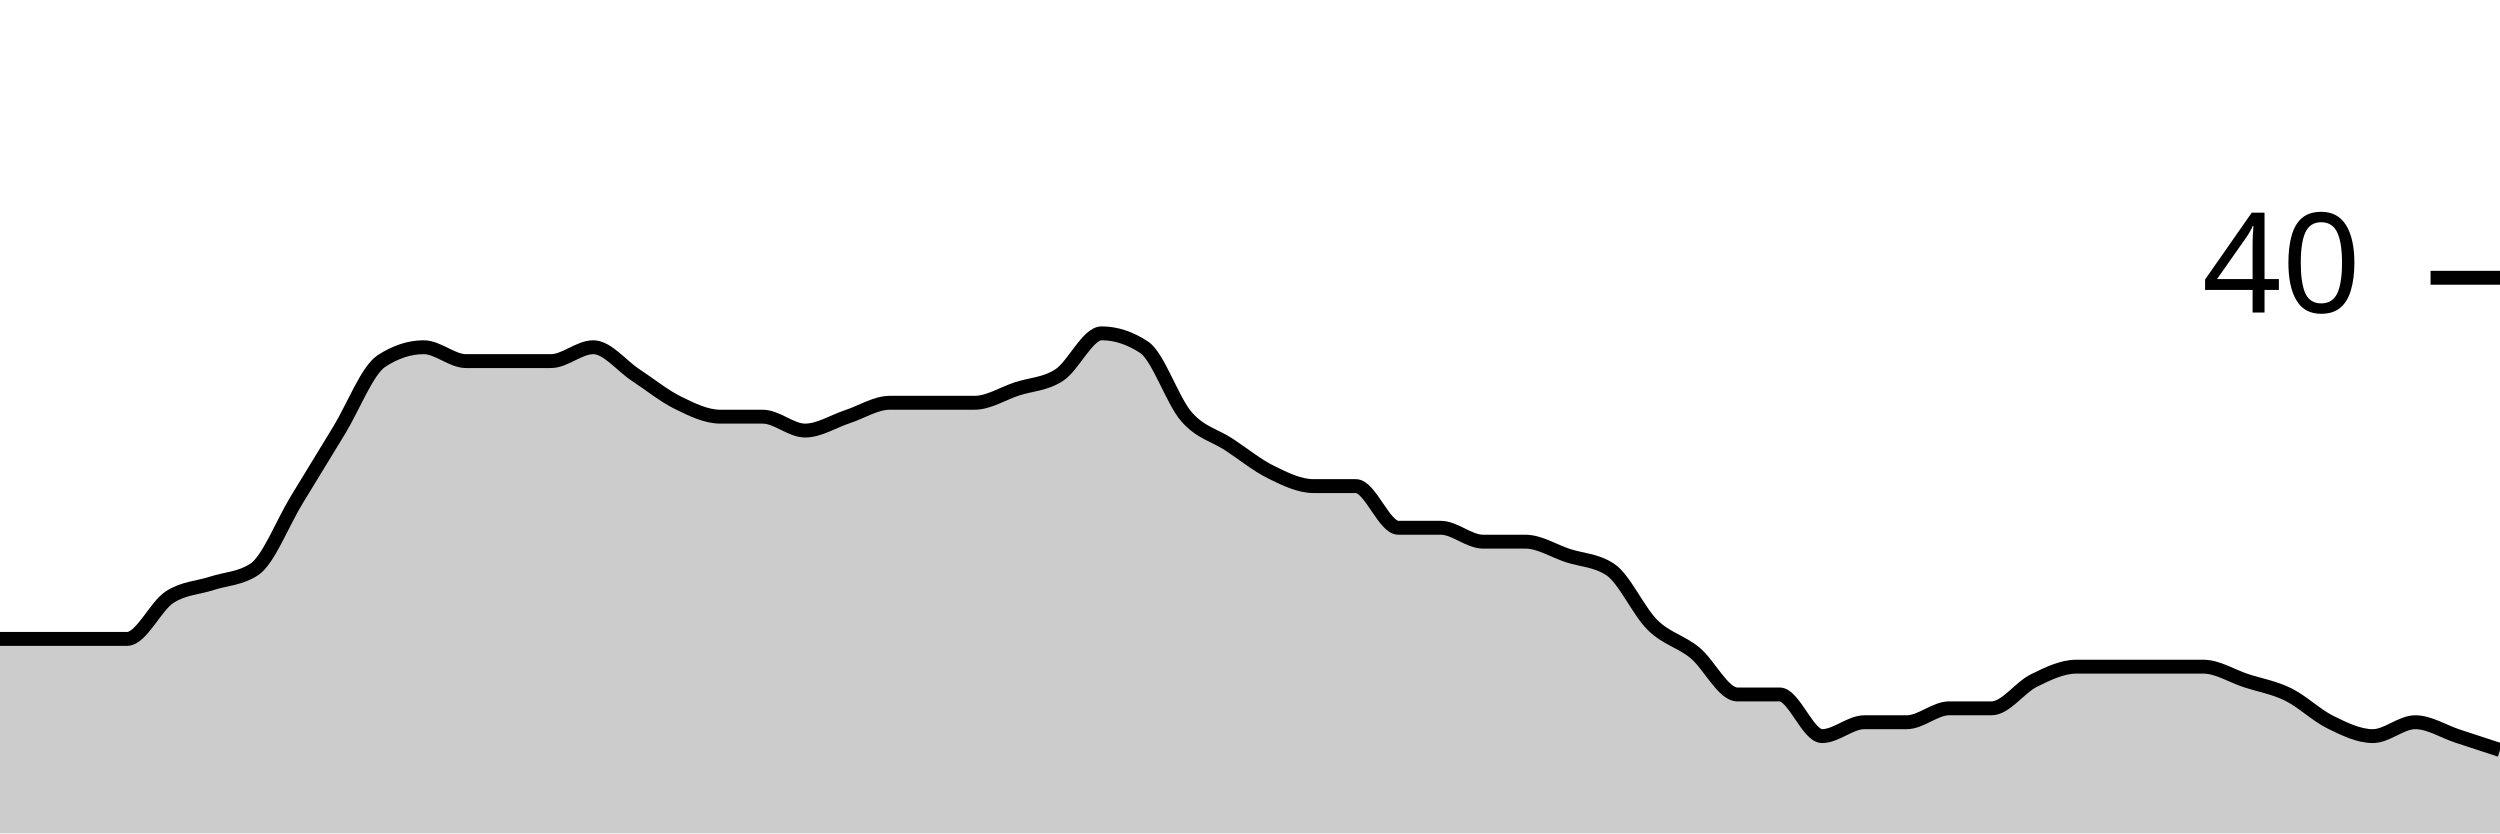
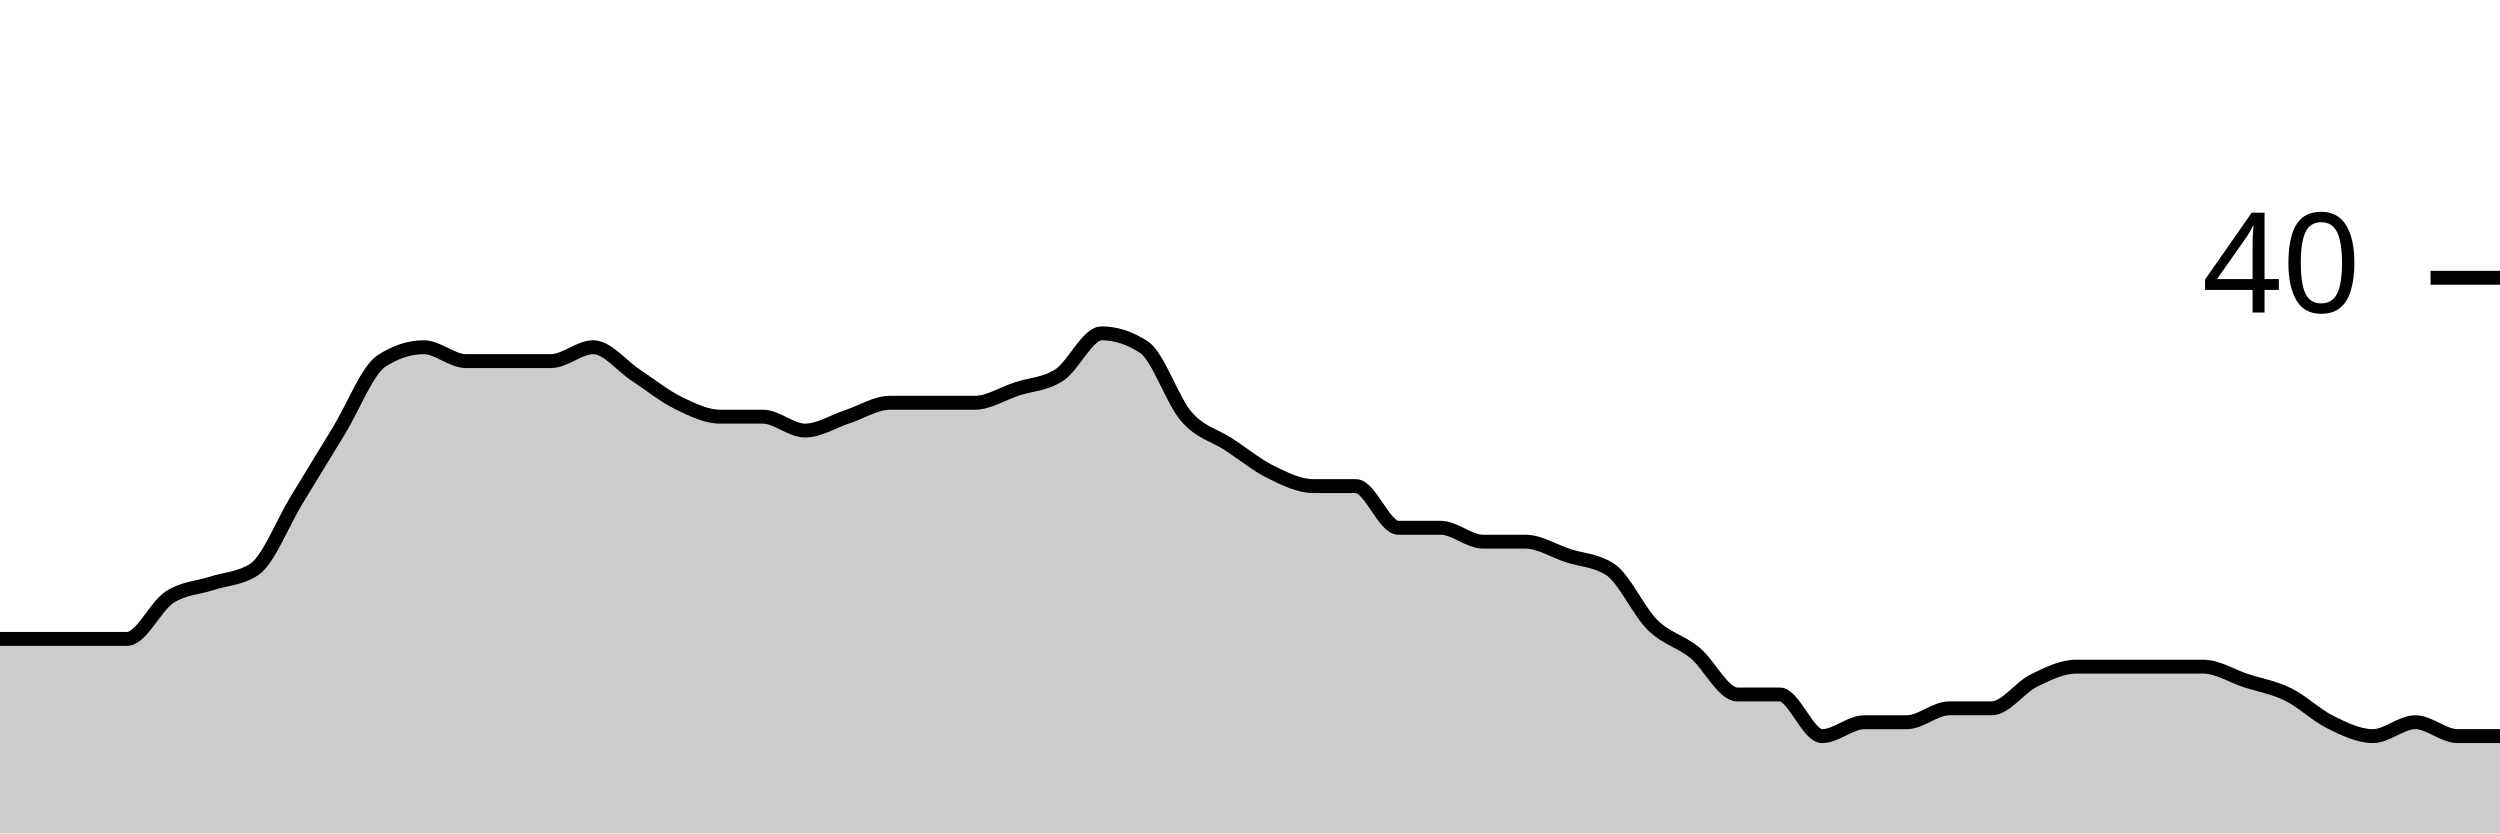
<svg xmlns="http://www.w3.org/2000/svg" viewBox="0 0 180 60">
  <g transform="translate(0,20)">
-     <path class="area" fill="rgba(0, 0, 0, 0.2)" d="M0,26C1.017,26,2.034,26,3.051,26C4.068,26,5.085,26,6.102,26C7.119,26,8.136,26,9.153,26C10.169,26,11.186,23.667,12.203,23C13.22,22.333,14.237,22.333,15.254,22C16.271,21.667,17.288,21.667,18.305,21C19.322,20.333,20.339,17.667,21.356,16C22.373,14.333,23.39,12.667,24.407,11C25.424,9.333,26.441,6.667,27.458,6C28.475,5.333,29.492,5,30.508,5C31.525,5,32.542,6,33.559,6C34.576,6,35.593,6,36.61,6C37.627,6,38.644,6,39.661,6C40.678,6,41.695,5,42.712,5C43.729,5,44.746,6.333,45.763,7C46.78,7.667,47.797,8.5,48.814,9C49.831,9.5,50.847,10,51.864,10C52.881,10,53.898,10,54.915,10C55.932,10,56.949,11,57.966,11C58.983,11,60,10.333,61.017,10C62.034,9.667,63.051,9,64.068,9C65.085,9,66.102,9,67.119,9C68.136,9,69.153,9,70.169,9C71.186,9,72.203,8.333,73.22,8C74.237,7.667,75.254,7.667,76.271,7C77.288,6.333,78.305,4,79.322,4C80.339,4,81.356,4.333,82.373,5C83.39,5.667,84.407,8.833,85.424,10C86.441,11.167,87.458,11.333,88.475,12C89.492,12.667,90.508,13.5,91.525,14C92.542,14.5,93.559,15,94.576,15C95.593,15,96.61,15,97.627,15C98.644,15,99.661,18,100.678,18C101.695,18,102.712,18,103.729,18C104.746,18,105.763,19,106.78,19C107.797,19,108.814,19,109.831,19C110.847,19,111.864,19.667,112.881,20C113.898,20.333,114.915,20.333,115.932,21C116.949,21.667,117.966,24,118.983,25C120,26,121.017,26.167,122.034,27C123.051,27.833,124.068,30,125.085,30C126.102,30,127.119,30,128.136,30C129.153,30,130.169,33,131.186,33C132.203,33,133.22,32,134.237,32C135.254,32,136.271,32,137.288,32C138.305,32,139.322,31,140.339,31C141.356,31,142.373,31,143.39,31C144.407,31,145.424,29.5,146.441,29C147.458,28.5,148.475,28,149.492,28C150.508,28,151.525,28,152.542,28C153.559,28,154.576,28,155.593,28C156.61,28,157.627,28,158.644,28C159.661,28,160.678,28.667,161.695,29C162.712,29.333,163.729,29.5,164.746,30C165.763,30.5,166.78,31.5,167.797,32C168.814,32.5,169.831,33,170.847,33C171.864,33,172.881,32,173.898,32C174.915,32,175.932,32.667,176.949,33C177.966,33.333,178.983,33.667,180,34L180,40C178.983,40,177.966,40,176.949,40C175.932,40,174.915,40,173.898,40C172.881,40,171.864,40,170.847,40C169.831,40,168.814,40,167.797,40C166.78,40,165.763,40,164.746,40C163.729,40,162.712,40,161.695,40C160.678,40,159.661,40,158.644,40C157.627,40,156.61,40,155.593,40C154.576,40,153.559,40,152.542,40C151.525,40,150.508,40,149.492,40C148.475,40,147.458,40,146.441,40C145.424,40,144.407,40,143.39,40C142.373,40,141.356,40,140.339,40C139.322,40,138.305,40,137.288,40C136.271,40,135.254,40,134.237,40C133.22,40,132.203,40,131.186,40C130.169,40,129.153,40,128.136,40C127.119,40,126.102,40,125.085,40C124.068,40,123.051,40,122.034,40C121.017,40,120,40,118.983,40C117.966,40,116.949,40,115.932,40C114.915,40,113.898,40,112.881,40C111.864,40,110.847,40,109.831,40C108.814,40,107.797,40,106.78,40C105.763,40,104.746,40,103.729,40C102.712,40,101.695,40,100.678,40C99.661,40,98.644,40,97.627,40C96.61,40,95.593,40,94.576,40C93.559,40,92.542,40,91.525,40C90.508,40,89.492,40,88.475,40C87.458,40,86.441,40,85.424,40C84.407,40,83.39,40,82.373,40C81.356,40,80.339,40,79.322,40C78.305,40,77.288,40,76.271,40C75.254,40,74.237,40,73.22,40C72.203,40,71.186,40,70.169,40C69.153,40,68.136,40,67.119,40C66.102,40,65.085,40,64.068,40C63.051,40,62.034,40,61.017,40C60,40,58.983,40,57.966,40C56.949,40,55.932,40,54.915,40C53.898,40,52.881,40,51.864,40C50.847,40,49.831,40,48.814,40C47.797,40,46.78,40,45.763,40C44.746,40,43.729,40,42.712,40C41.695,40,40.678,40,39.661,40C38.644,40,37.627,40,36.61,40C35.593,40,34.576,40,33.559,40C32.542,40,31.525,40,30.508,40C29.492,40,28.475,40,27.458,40C26.441,40,25.424,40,24.407,40C23.39,40,22.373,40,21.356,40C20.339,40,19.322,40,18.305,40C17.288,40,16.271,40,15.254,40C14.237,40,13.22,40,12.203,40C11.186,40,10.169,40,9.153,40C8.136,40,7.119,40,6.102,40C5.085,40,4.068,40,3.051,40C2.034,40,1.017,40,0,40Z" />
-     <path class="line" stroke="black" fill="none" d="M0,26C1.017,26,2.034,26,3.051,26C4.068,26,5.085,26,6.102,26C7.119,26,8.136,26,9.153,26C10.169,26,11.186,23.667,12.203,23C13.22,22.333,14.237,22.333,15.254,22C16.271,21.667,17.288,21.667,18.305,21C19.322,20.333,20.339,17.667,21.356,16C22.373,14.333,23.39,12.667,24.407,11C25.424,9.333,26.441,6.667,27.458,6C28.475,5.333,29.492,5,30.508,5C31.525,5,32.542,6,33.559,6C34.576,6,35.593,6,36.61,6C37.627,6,38.644,6,39.661,6C40.678,6,41.695,5,42.712,5C43.729,5,44.746,6.333,45.763,7C46.78,7.667,47.797,8.5,48.814,9C49.831,9.5,50.847,10,51.864,10C52.881,10,53.898,10,54.915,10C55.932,10,56.949,11,57.966,11C58.983,11,60,10.333,61.017,10C62.034,9.667,63.051,9,64.068,9C65.085,9,66.102,9,67.119,9C68.136,9,69.153,9,70.169,9C71.186,9,72.203,8.333,73.22,8C74.237,7.667,75.254,7.667,76.271,7C77.288,6.333,78.305,4,79.322,4C80.339,4,81.356,4.333,82.373,5C83.39,5.667,84.407,8.833,85.424,10C86.441,11.167,87.458,11.333,88.475,12C89.492,12.667,90.508,13.5,91.525,14C92.542,14.5,93.559,15,94.576,15C95.593,15,96.61,15,97.627,15C98.644,15,99.661,18,100.678,18C101.695,18,102.712,18,103.729,18C104.746,18,105.763,19,106.78,19C107.797,19,108.814,19,109.831,19C110.847,19,111.864,19.667,112.881,20C113.898,20.333,114.915,20.333,115.932,21C116.949,21.667,117.966,24,118.983,25C120,26,121.017,26.167,122.034,27C123.051,27.833,124.068,30,125.085,30C126.102,30,127.119,30,128.136,30C129.153,30,130.169,33,131.186,33C132.203,33,133.22,32,134.237,32C135.254,32,136.271,32,137.288,32C138.305,32,139.322,31,140.339,31C141.356,31,142.373,31,143.39,31C144.407,31,145.424,29.5,146.441,29C147.458,28.5,148.475,28,149.492,28C150.508,28,151.525,28,152.542,28C153.559,28,154.576,28,155.593,28C156.61,28,157.627,28,158.644,28C159.661,28,160.678,28.667,161.695,29C162.712,29.333,163.729,29.5,164.746,30C165.763,30.5,166.78,31.5,167.797,32C168.814,32.5,169.831,33,170.847,33C171.864,33,172.881,32,173.898,32C174.915,32,175.932,32.667,176.949,33C177.966,33.333,178.983,33.667,180,34" />
+     <path class="area" fill="rgba(0, 0, 0, 0.2)" d="M0,26C1.017,26,2.034,26,3.051,26C4.068,26,5.085,26,6.102,26C7.119,26,8.136,26,9.153,26C10.169,26,11.186,23.667,12.203,23C13.22,22.333,14.237,22.333,15.254,22C16.271,21.667,17.288,21.667,18.305,21C19.322,20.333,20.339,17.667,21.356,16C22.373,14.333,23.39,12.667,24.407,11C25.424,9.333,26.441,6.667,27.458,6C28.475,5.333,29.492,5,30.508,5C31.525,5,32.542,6,33.559,6C34.576,6,35.593,6,36.61,6C37.627,6,38.644,6,39.661,6C40.678,6,41.695,5,42.712,5C43.729,5,44.746,6.333,45.763,7C46.78,7.667,47.797,8.5,48.814,9C49.831,9.5,50.847,10,51.864,10C52.881,10,53.898,10,54.915,10C55.932,10,56.949,11,57.966,11C58.983,11,60,10.333,61.017,10C62.034,9.667,63.051,9,64.068,9C65.085,9,66.102,9,67.119,9C68.136,9,69.153,9,70.169,9C71.186,9,72.203,8.333,73.22,8C74.237,7.667,75.254,7.667,76.271,7C77.288,6.333,78.305,4,79.322,4C80.339,4,81.356,4.333,82.373,5C83.39,5.667,84.407,8.833,85.424,10C86.441,11.167,87.458,11.333,88.475,12C89.492,12.667,90.508,13.5,91.525,14C92.542,14.5,93.559,15,94.576,15C95.593,15,96.61,15,97.627,15C98.644,15,99.661,18,100.678,18C101.695,18,102.712,18,103.729,18C104.746,18,105.763,19,106.78,19C107.797,19,108.814,19,109.831,19C110.847,19,111.864,19.667,112.881,20C113.898,20.333,114.915,20.333,115.932,21C116.949,21.667,117.966,24,118.983,25C120,26,121.017,26.167,122.034,27C123.051,27.833,124.068,30,125.085,30C126.102,30,127.119,30,128.136,30C129.153,30,130.169,33,131.186,33C132.203,33,133.22,32,134.237,32C135.254,32,136.271,32,137.288,32C138.305,32,139.322,31,140.339,31C141.356,31,142.373,31,143.39,31C144.407,31,145.424,29.5,146.441,29C147.458,28.5,148.475,28,149.492,28C150.508,28,151.525,28,152.542,28C153.559,28,154.576,28,155.593,28C156.61,28,157.627,28,158.644,28C159.661,28,160.678,28.667,161.695,29C162.712,29.333,163.729,29.5,164.746,30C165.763,30.5,166.78,31.5,167.797,32C168.814,32.5,169.831,33,170.847,33C171.864,33,172.881,32,173.898,32C174.915,32,175.932,33,176.949,33C177.966,33,178.983,33,180,33L180,40C178.983,40,177.966,40,176.949,40C175.932,40,174.915,40,173.898,40C172.881,40,171.864,40,170.847,40C169.831,40,168.814,40,167.797,40C166.78,40,165.763,40,164.746,40C163.729,40,162.712,40,161.695,40C160.678,40,159.661,40,158.644,40C157.627,40,156.61,40,155.593,40C154.576,40,153.559,40,152.542,40C151.525,40,150.508,40,149.492,40C148.475,40,147.458,40,146.441,40C145.424,40,144.407,40,143.39,40C142.373,40,141.356,40,140.339,40C139.322,40,138.305,40,137.288,40C136.271,40,135.254,40,134.237,40C133.22,40,132.203,40,131.186,40C130.169,40,129.153,40,128.136,40C127.119,40,126.102,40,125.085,40C124.068,40,123.051,40,122.034,40C121.017,40,120,40,118.983,40C117.966,40,116.949,40,115.932,40C114.915,40,113.898,40,112.881,40C111.864,40,110.847,40,109.831,40C108.814,40,107.797,40,106.78,40C105.763,40,104.746,40,103.729,40C102.712,40,101.695,40,100.678,40C99.661,40,98.644,40,97.627,40C96.61,40,95.593,40,94.576,40C93.559,40,92.542,40,91.525,40C90.508,40,89.492,40,88.475,40C87.458,40,86.441,40,85.424,40C84.407,40,83.39,40,82.373,40C81.356,40,80.339,40,79.322,40C78.305,40,77.288,40,76.271,40C75.254,40,74.237,40,73.22,40C72.203,40,71.186,40,70.169,40C69.153,40,68.136,40,67.119,40C66.102,40,65.085,40,64.068,40C63.051,40,62.034,40,61.017,40C60,40,58.983,40,57.966,40C56.949,40,55.932,40,54.915,40C53.898,40,52.881,40,51.864,40C50.847,40,49.831,40,48.814,40C47.797,40,46.78,40,45.763,40C44.746,40,43.729,40,42.712,40C41.695,40,40.678,40,39.661,40C38.644,40,37.627,40,36.61,40C35.593,40,34.576,40,33.559,40C32.542,40,31.525,40,30.508,40C29.492,40,28.475,40,27.458,40C26.441,40,25.424,40,24.407,40C23.39,40,22.373,40,21.356,40C20.339,40,19.322,40,18.305,40C17.288,40,16.271,40,15.254,40C14.237,40,13.22,40,12.203,40C11.186,40,10.169,40,9.153,40C8.136,40,7.119,40,6.102,40C5.085,40,4.068,40,3.051,40C2.034,40,1.017,40,0,40Z" />
+     <path class="line" stroke="black" fill="none" d="M0,26C1.017,26,2.034,26,3.051,26C4.068,26,5.085,26,6.102,26C7.119,26,8.136,26,9.153,26C10.169,26,11.186,23.667,12.203,23C13.22,22.333,14.237,22.333,15.254,22C16.271,21.667,17.288,21.667,18.305,21C19.322,20.333,20.339,17.667,21.356,16C22.373,14.333,23.39,12.667,24.407,11C25.424,9.333,26.441,6.667,27.458,6C28.475,5.333,29.492,5,30.508,5C31.525,5,32.542,6,33.559,6C34.576,6,35.593,6,36.61,6C37.627,6,38.644,6,39.661,6C40.678,6,41.695,5,42.712,5C43.729,5,44.746,6.333,45.763,7C46.78,7.667,47.797,8.5,48.814,9C49.831,9.5,50.847,10,51.864,10C52.881,10,53.898,10,54.915,10C55.932,10,56.949,11,57.966,11C58.983,11,60,10.333,61.017,10C62.034,9.667,63.051,9,64.068,9C65.085,9,66.102,9,67.119,9C68.136,9,69.153,9,70.169,9C71.186,9,72.203,8.333,73.22,8C74.237,7.667,75.254,7.667,76.271,7C77.288,6.333,78.305,4,79.322,4C80.339,4,81.356,4.333,82.373,5C83.39,5.667,84.407,8.833,85.424,10C86.441,11.167,87.458,11.333,88.475,12C89.492,12.667,90.508,13.5,91.525,14C92.542,14.5,93.559,15,94.576,15C95.593,15,96.61,15,97.627,15C98.644,15,99.661,18,100.678,18C101.695,18,102.712,18,103.729,18C104.746,18,105.763,19,106.78,19C107.797,19,108.814,19,109.831,19C110.847,19,111.864,19.667,112.881,20C113.898,20.333,114.915,20.333,115.932,21C116.949,21.667,117.966,24,118.983,25C120,26,121.017,26.167,122.034,27C123.051,27.833,124.068,30,125.085,30C126.102,30,127.119,30,128.136,30C129.153,30,130.169,33,131.186,33C132.203,33,133.22,32,134.237,32C135.254,32,136.271,32,137.288,32C138.305,32,139.322,31,140.339,31C141.356,31,142.373,31,143.39,31C144.407,31,145.424,29.5,146.441,29C147.458,28.5,148.475,28,149.492,28C150.508,28,151.525,28,152.542,28C153.559,28,154.576,28,155.593,28C156.61,28,157.627,28,158.644,28C159.661,28,160.678,28.667,161.695,29C162.712,29.333,163.729,29.5,164.746,30C165.763,30.5,166.78,31.5,167.797,32C168.814,32.5,169.831,33,170.847,33C171.864,33,172.881,32,173.898,32C174.915,32,175.932,33,176.949,33C177.966,33,178.983,33,180,33" />
    <path class="axis-ceiling" stroke-width="1" stroke="black" fill="none" d="M175,0L180,0" />
    <text class="axis-ceiling-label" font-family="sans-serif" text-anchor="end" font-size="10px" x="170" y="2.5">40</text>
  </g>
</svg>
